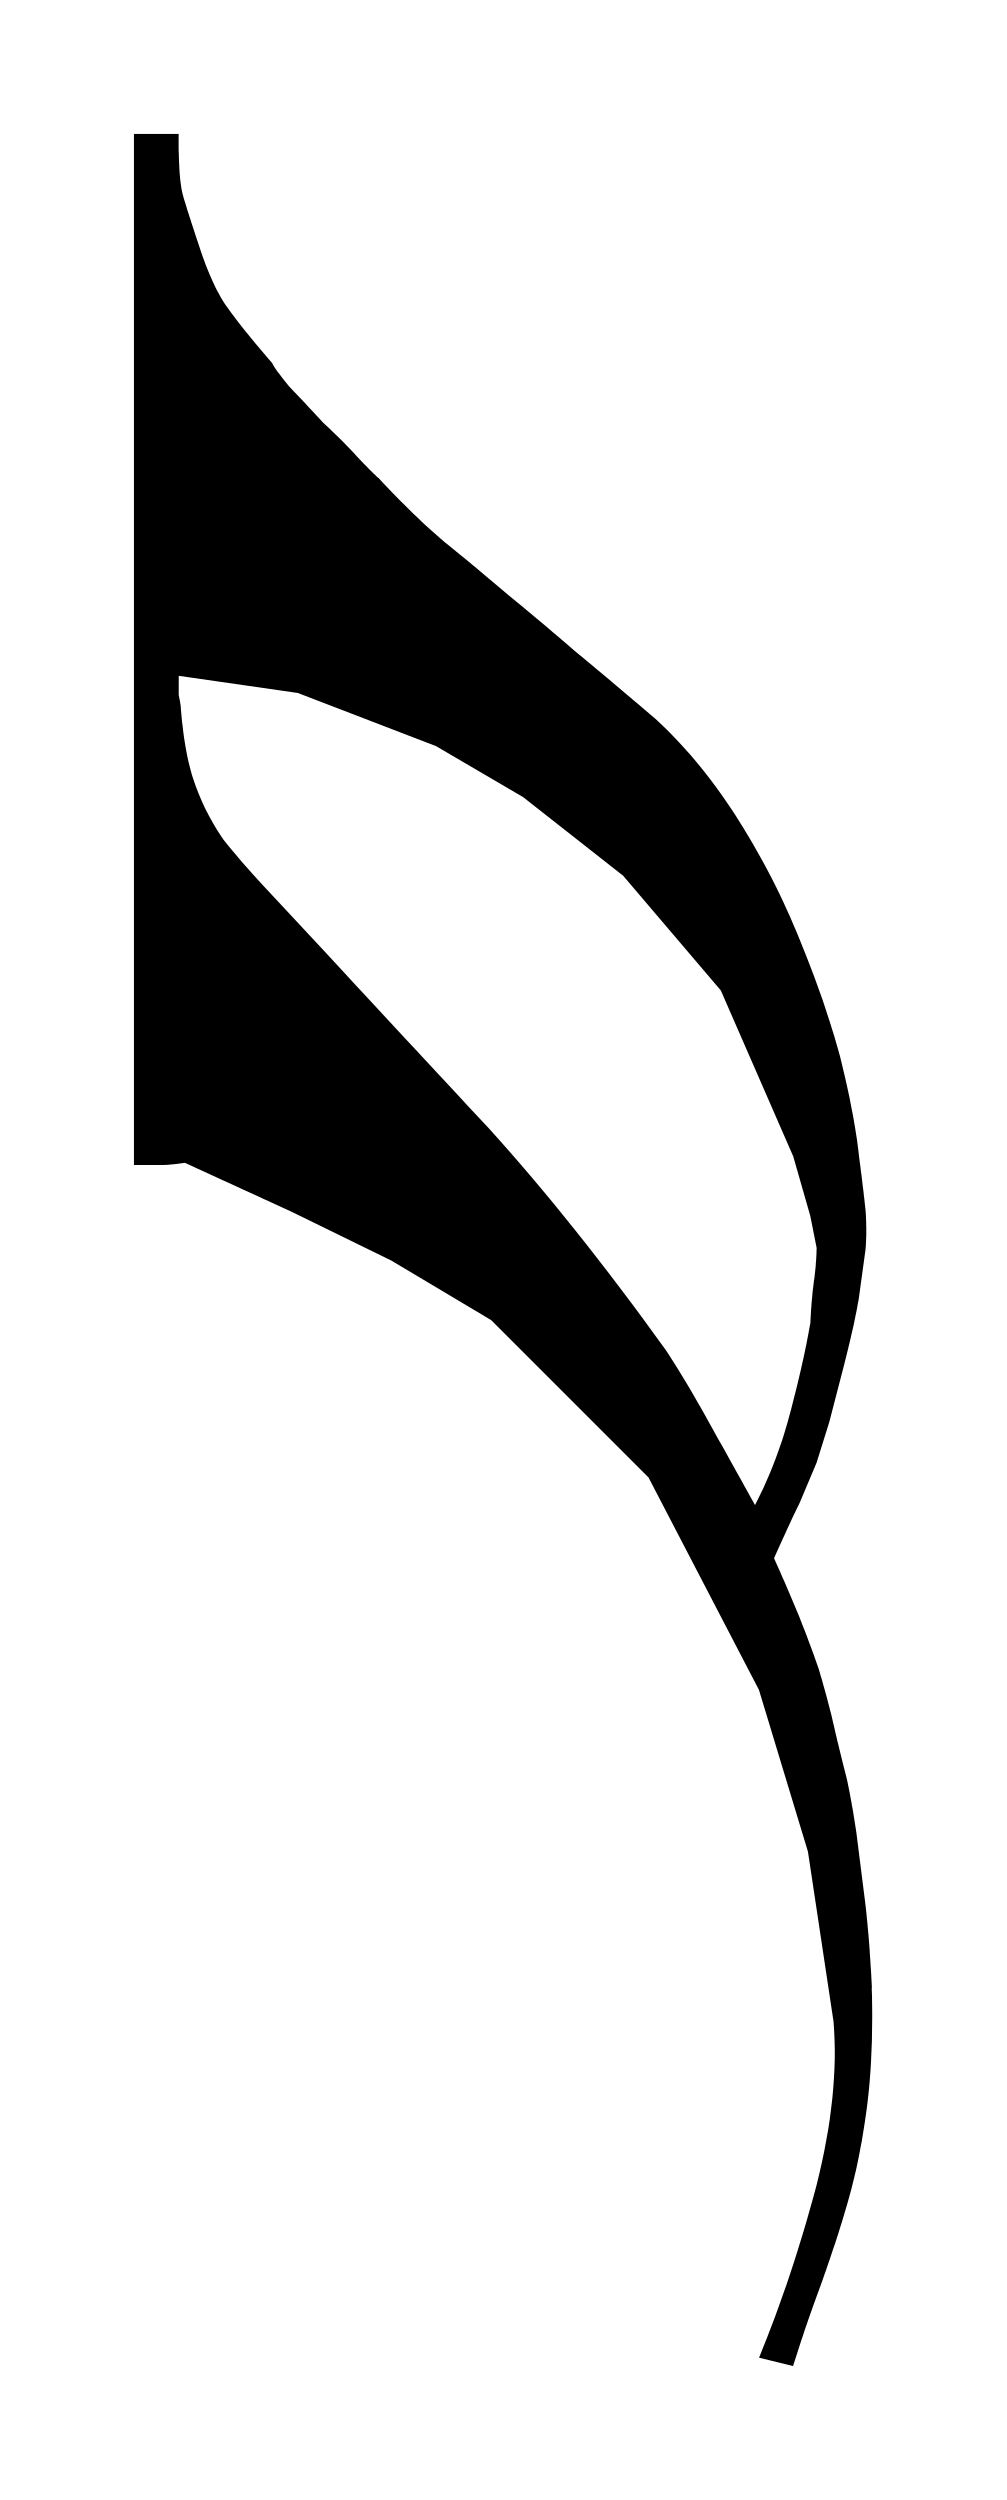
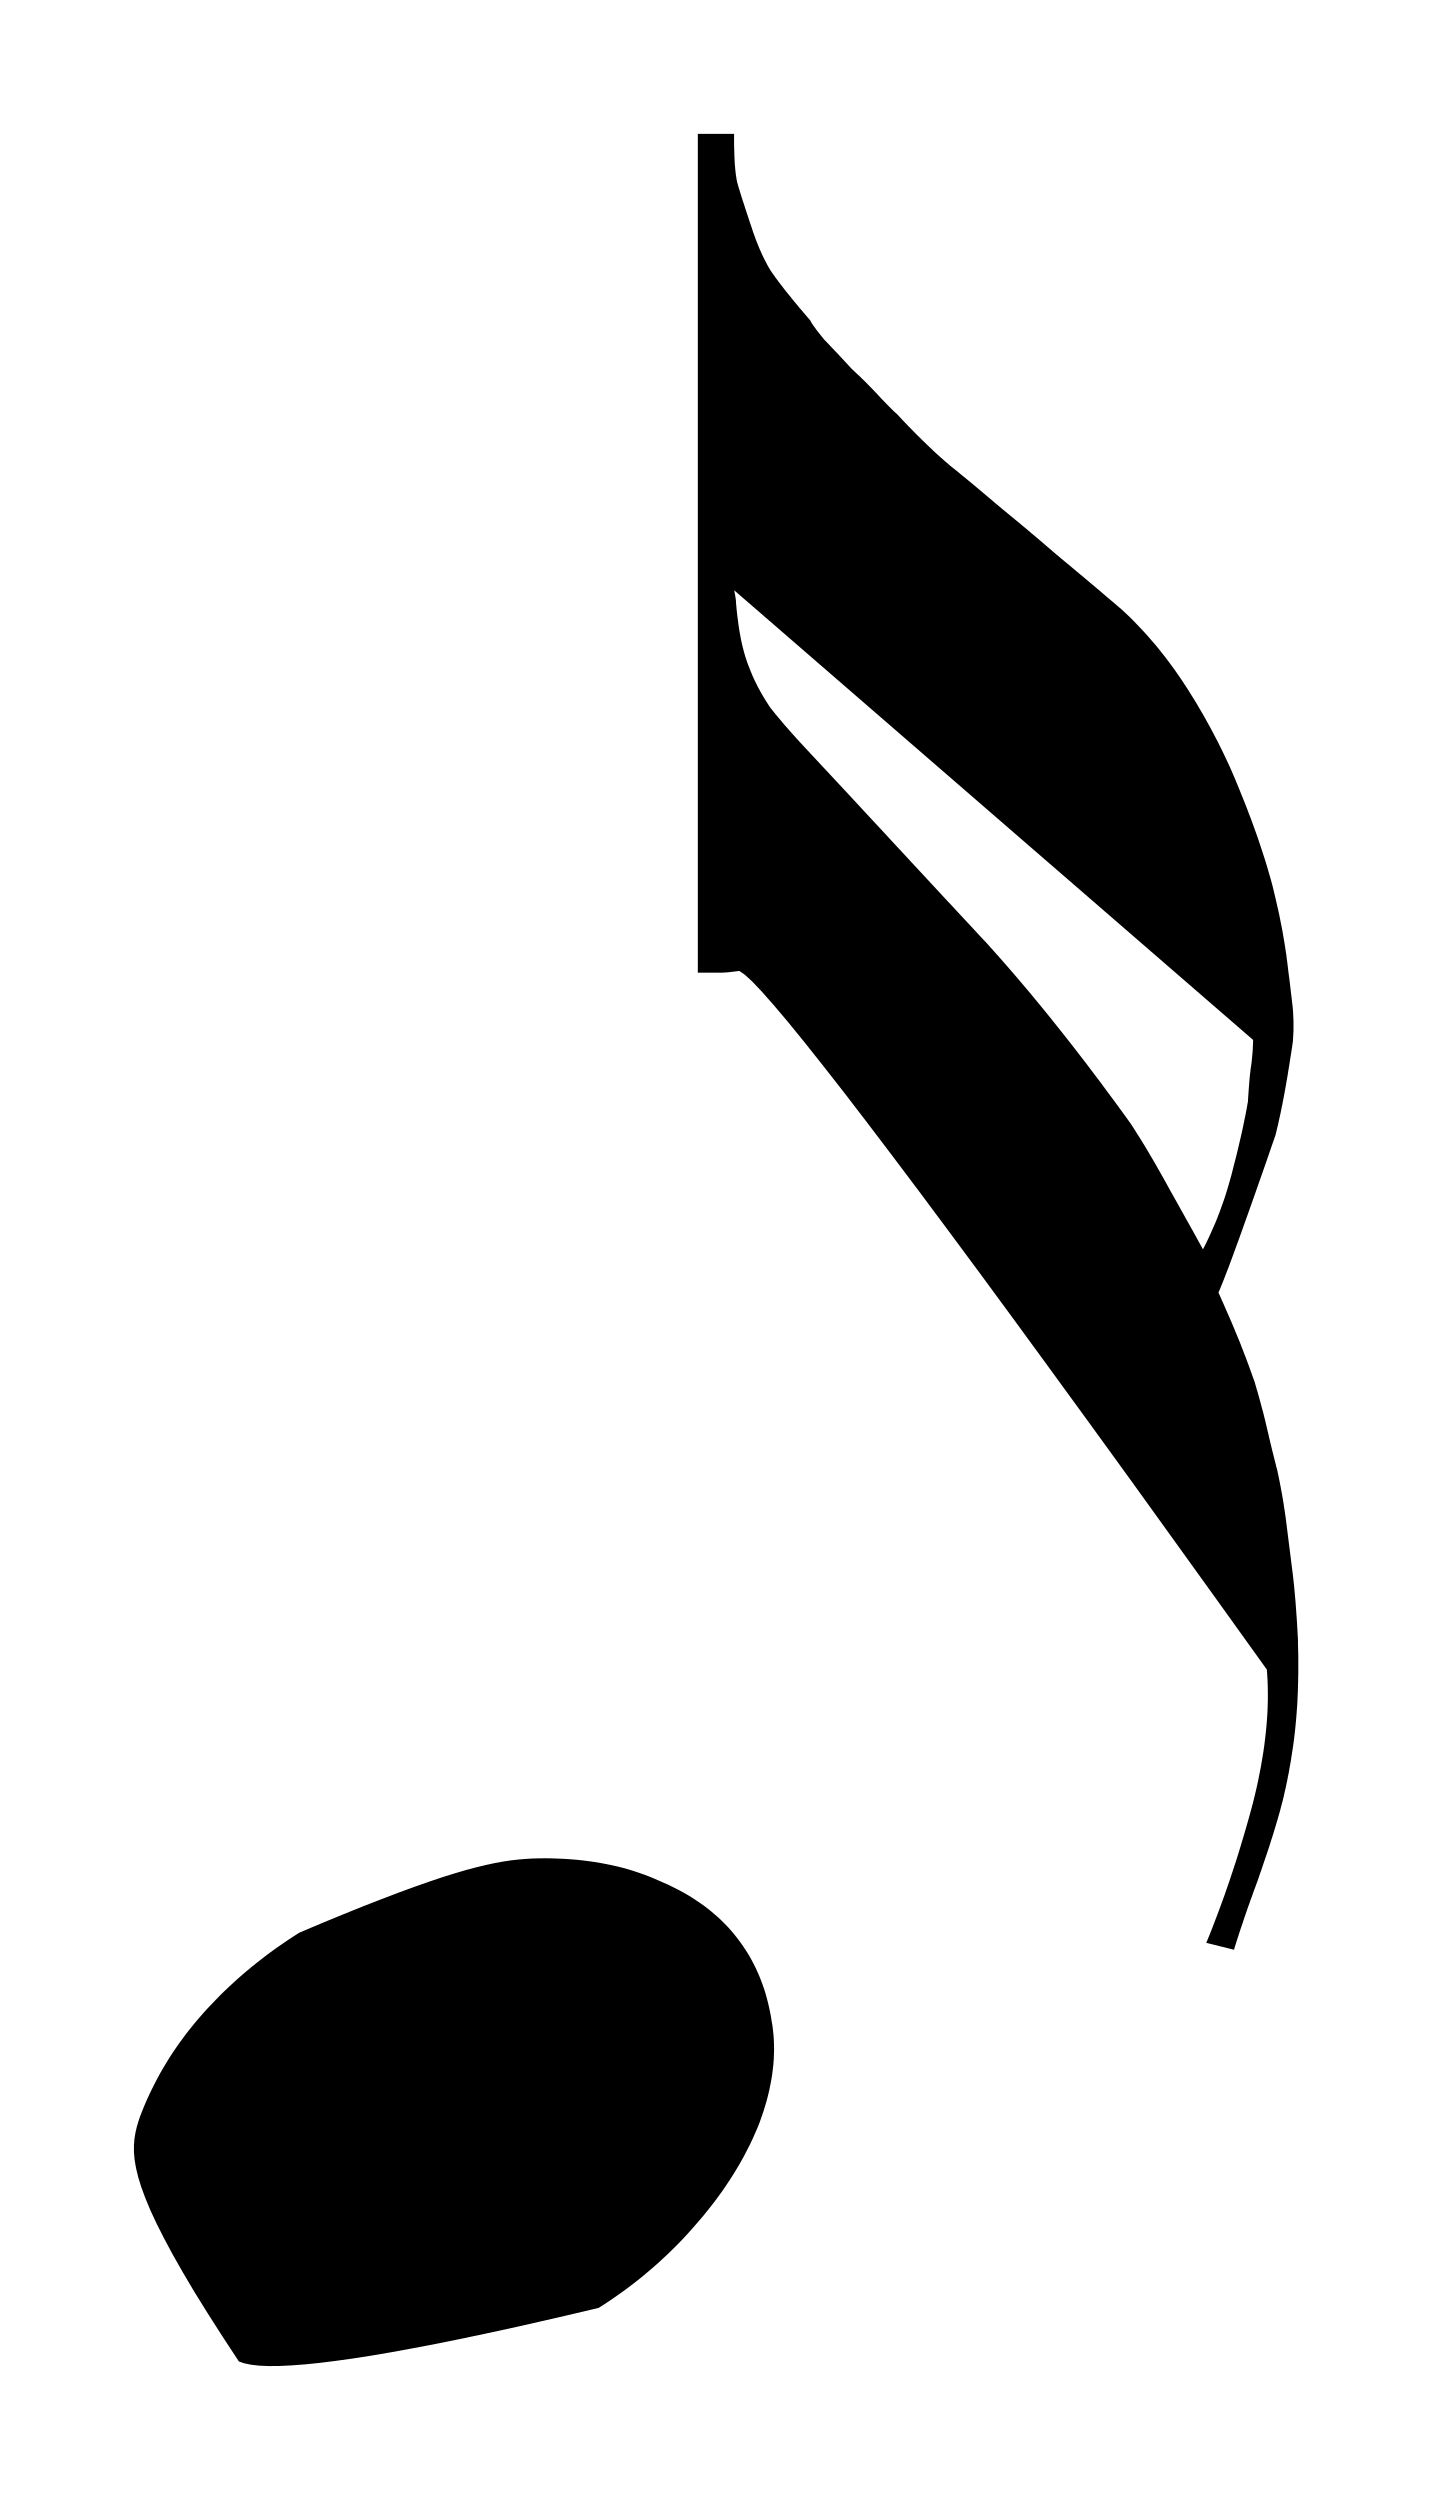
- <svg xmlns="http://www.w3.org/2000/svg" viewBox="323.901 917.219 9.862 24.507">
-   <path fill="black" fill-rule="evenodd" d="M 332.446 936.704 L 332.449 936.781 L 332.45 936.858 L 332.451 936.934 L 332.451 937.008 L 332.45 937.082 L 332.449 937.155 L 332.448 937.227 L 332.445 937.297 L 332.442 937.367 L 332.439 937.436 L 332.435 937.504 L 332.43 937.571 L 332.425 937.637 L 332.419 937.702 L 332.412 937.766 L 332.405 937.83 L 332.397 937.894 L 332.388 937.957 L 332.379 938.02 L 332.369 938.083 L 332.359 938.145 L 332.349 938.207 L 332.337 938.268 L 332.326 938.328 L 332.314 938.388 L 332.302 938.447 L 332.289 938.505 L 332.275 938.563 L 332.261 938.62 L 332.247 938.677 L 332.232 938.732 L 332.217 938.787 L 332.201 938.842 L 332.185 938.896 L 332.169 938.95 L 332.153 939.004 L 332.136 939.057 L 332.12 939.11 L 332.103 939.162 L 332.086 939.215 L 332.068 939.266 L 332.051 939.318 L 332.034 939.369 L 332.016 939.42 L 331.999 939.471 L 331.981 939.521 L 331.964 939.571 L 331.946 939.621 L 331.928 939.67 L 331.91 939.719 L 331.892 939.769 L 331.874 939.818 L 331.857 939.867 L 331.839 939.917 L 331.822 939.966 L 331.805 940.016 L 331.788 940.065 L 331.772 940.115 L 331.755 940.164 L 331.739 940.214 L 331.723 940.264 L 331.707 940.314 L 331.691 940.363 L 331.675 940.413 L 331.342 940.331 L 331.382 940.23 L 331.422 940.13 L 331.461 940.028 L 331.5 939.926 L 331.537 939.823 L 331.574 939.719 L 331.611 939.615 L 331.646 939.51 L 331.681 939.404 L 331.715 939.297 L 331.748 939.19 L 331.781 939.082 L 331.813 938.973 L 331.844 938.863 L 331.875 938.753 L 331.905 938.642 L 331.932 938.53 L 331.957 938.42 L 331.98 938.311 L 332 938.203 L 332.019 938.098 L 332.035 937.994 L 332.048 937.891 L 332.06 937.79 L 332.069 937.69 L 332.076 937.592 L 332.081 937.496 L 332.084 937.401 L 332.084 937.308 L 332.082 937.216 L 332.078 937.126 L 332.072 937.037 L 331.821 935.37 L 331.341 933.785 L 330.258 931.702 L 328.716 930.16 L 327.737 929.576 L 326.756 929.096 L 326.688 929.065 L 326.621 929.034 L 326.554 929.003 L 326.487 928.973 L 326.421 928.942 L 326.355 928.912 L 326.289 928.882 L 326.224 928.852 L 326.159 928.822 L 326.094 928.793 L 326.03 928.763 L 325.966 928.734 L 325.903 928.705 L 325.84 928.676 L 325.777 928.647 L 325.714 928.618 L 325.699 928.62 L 325.684 928.622 L 325.668 928.624 L 325.653 928.626 L 325.638 928.628 L 325.623 928.63 L 325.609 928.631 L 325.594 928.633 L 325.58 928.634 L 325.566 928.635 L 325.552 928.637 L 325.538 928.638 L 325.524 928.638 L 325.511 928.639 L 325.498 928.639 L 325.485 928.639 L 325.214 928.639 L 325.214 918.532 L 325.652 918.532 L 325.652 918.585 L 325.652 918.637 L 325.652 918.687 L 325.654 918.734 L 325.655 918.779 L 325.657 918.822 L 325.659 918.863 L 325.661 918.902 L 325.664 918.938 L 325.667 918.973 L 325.671 919.005 L 325.675 919.035 L 325.679 919.063 L 325.684 919.089 L 325.689 919.113 L 325.695 919.135 L 325.7 919.154 L 325.706 919.175 L 325.713 919.197 L 325.721 919.222 L 325.729 919.248 L 325.737 919.277 L 325.747 919.306 L 325.757 919.338 L 325.768 919.371 L 325.779 919.407 L 325.791 919.443 L 325.804 919.482 L 325.817 919.523 L 325.831 919.565 L 325.846 919.609 L 325.861 919.655 L 325.874 919.694 L 325.887 919.732 L 325.901 919.769 L 325.914 919.806 L 325.928 919.841 L 325.942 919.876 L 325.956 919.91 L 325.971 919.943 L 325.985 919.976 L 326 920.007 L 326.014 920.038 L 326.029 920.067 L 326.045 920.096 L 326.06 920.124 L 326.075 920.15 L 326.091 920.176 L 326.107 920.201 L 326.126 920.227 L 326.146 920.255 L 326.167 920.285 L 326.191 920.316 L 326.216 920.35 L 326.243 920.385 L 326.272 920.422 L 326.303 920.461 L 326.336 920.501 L 326.37 920.543 L 326.406 920.587 L 326.445 920.633 L 326.485 920.68 L 326.527 920.73 L 326.571 920.78 L 326.573 920.787 L 326.577 920.794 L 326.582 920.802 L 326.587 920.812 L 326.594 920.822 L 326.602 920.834 L 326.611 920.847 L 326.62 920.861 L 326.632 920.875 L 326.644 920.891 L 326.657 920.908 L 326.671 920.927 L 326.686 920.946 L 326.702 920.966 L 326.719 920.987 L 326.738 921.01 L 326.758 921.031 L 326.778 921.053 L 326.799 921.074 L 326.82 921.096 L 326.84 921.117 L 326.861 921.139 L 326.882 921.161 L 326.902 921.183 L 326.923 921.206 L 326.944 921.228 L 326.965 921.25 L 326.986 921.273 L 327.007 921.296 L 327.029 921.319 L 327.05 921.342 L 327.071 921.365 L 327.094 921.386 L 327.117 921.407 L 327.139 921.428 L 327.161 921.45 L 327.183 921.471 L 327.205 921.492 L 327.226 921.513 L 327.247 921.533 L 327.268 921.554 L 327.288 921.575 L 327.308 921.596 L 327.328 921.616 L 327.348 921.637 L 327.367 921.657 L 327.386 921.678 L 327.404 921.698 L 327.424 921.719 L 327.443 921.739 L 327.461 921.758 L 327.478 921.775 L 327.495 921.792 L 327.51 921.808 L 327.524 921.822 L 327.538 921.836 L 327.55 921.848 L 327.562 921.86 L 327.573 921.87 L 327.583 921.879 L 327.591 921.888 L 327.599 921.895 L 327.606 921.901 L 327.613 921.906 L 327.656 921.953 L 327.699 921.998 L 327.742 922.043 L 327.784 922.086 L 327.826 922.129 L 327.868 922.17 L 327.909 922.211 L 327.949 922.251 L 327.99 922.289 L 328.029 922.327 L 328.068 922.364 L 328.107 922.399 L 328.146 922.434 L 328.184 922.467 L 328.221 922.5 L 328.258 922.532 L 328.297 922.563 L 328.336 922.595 L 328.375 922.627 L 328.414 922.659 L 328.454 922.691 L 328.493 922.723 L 328.532 922.756 L 328.571 922.788 L 328.61 922.821 L 328.649 922.854 L 328.688 922.887 L 328.728 922.92 L 328.767 922.953 L 328.806 922.986 L 328.845 923.019 L 328.884 923.052 L 328.923 923.084 L 328.962 923.116 L 329.001 923.148 L 329.041 923.181 L 329.08 923.214 L 329.12 923.247 L 329.16 923.281 L 329.2 923.314 L 329.241 923.348 L 329.282 923.383 L 329.322 923.418 L 329.363 923.452 L 329.405 923.488 L 329.446 923.523 L 329.488 923.559 L 329.529 923.595 L 329.571 923.63 L 329.614 923.665 L 329.658 923.702 L 329.703 923.739 L 329.749 923.778 L 329.796 923.817 L 329.844 923.857 L 329.893 923.898 L 329.943 923.941 L 329.994 923.984 L 330.046 924.028 L 330.099 924.073 L 330.153 924.118 L 330.208 924.165 L 330.264 924.213 L 330.322 924.262 L 330.381 924.317 L 330.439 924.373 L 330.496 924.431 L 330.552 924.49 L 330.607 924.55 L 330.662 924.611 L 330.715 924.673 L 330.767 924.736 L 330.819 924.801 L 330.87 924.867 L 330.919 924.933 L 330.968 925.001 L 331.016 925.07 L 331.063 925.139 L 331.11 925.21 L 331.155 925.282 L 331.199 925.353 L 331.241 925.423 L 331.283 925.494 L 331.323 925.565 L 331.363 925.636 L 331.402 925.707 L 331.44 925.779 L 331.477 925.85 L 331.513 925.922 L 331.548 925.994 L 331.582 926.066 L 331.615 926.139 L 331.648 926.211 L 331.679 926.284 L 331.71 926.356 L 331.74 926.429 L 331.77 926.504 L 331.8 926.579 L 331.829 926.653 L 331.857 926.726 L 331.885 926.799 L 331.911 926.872 L 331.937 926.944 L 331.963 927.016 L 331.987 927.088 L 332.01 927.159 L 332.033 927.229 L 332.055 927.3 L 332.077 927.369 L 332.097 927.439 L 332.117 927.508 L 332.136 927.576 L 332.153 927.646 L 332.169 927.714 L 332.185 927.781 L 332.2 927.847 L 332.214 927.912 L 332.228 927.976 L 332.24 928.039 L 332.252 928.101 L 332.264 928.161 L 332.274 928.221 L 332.284 928.279 L 332.293 928.337 L 332.302 928.393 L 332.309 928.448 L 332.316 928.502 L 332.322 928.555 L 332.327 928.594 L 332.332 928.631 L 332.337 928.668 L 332.341 928.705 L 332.346 928.74 L 332.35 928.774 L 332.354 928.808 L 332.358 928.841 L 332.362 928.873 L 332.366 928.904 L 332.369 928.935 L 332.373 928.965 L 332.376 928.994 L 332.379 929.022 L 332.382 929.049 L 332.385 929.076 L 332.387 929.101 L 332.389 929.127 L 332.39 929.152 L 332.391 929.177 L 332.392 929.203 L 332.392 929.228 L 332.393 929.253 L 332.393 929.277 L 332.393 929.302 L 332.393 929.327 L 332.392 929.351 L 332.391 929.375 L 332.39 929.4 L 332.389 929.424 L 332.387 929.448 L 332.385 929.472 L 332.322 929.931 L 332.317 929.965 L 332.31 929.999 L 332.304 930.035 L 332.297 930.072 L 332.289 930.11 L 332.281 930.149 L 332.273 930.19 L 332.264 930.231 L 332.254 930.273 L 332.244 930.316 L 332.234 930.361 L 332.223 930.406 L 332.212 930.452 L 332.2 930.5 L 332.188 930.548 L 332.176 930.597 L 332.03 931.16 L 331.906 931.557 L 331.74 931.951 L 331.726 931.98 L 331.711 932.01 L 331.697 932.04 L 331.682 932.071 L 331.667 932.102 L 331.652 932.135 L 331.637 932.168 L 331.621 932.201 L 331.606 932.235 L 331.59 932.27 L 331.573 932.306 L 331.557 932.342 L 331.54 932.379 L 331.523 932.417 L 331.506 932.455 L 331.489 932.494 L 331.506 932.533 L 331.523 932.571 L 331.54 932.609 L 331.557 932.647 L 331.573 932.685 L 331.59 932.722 L 331.606 932.759 L 331.621 932.795 L 331.637 932.832 L 331.652 932.868 L 331.667 932.903 L 331.682 932.939 L 331.697 932.974 L 331.711 933.008 L 331.726 933.043 L 331.74 933.077 L 331.752 933.109 L 331.764 933.14 L 331.776 933.171 L 331.789 933.202 L 331.801 933.234 L 331.813 933.265 L 331.824 933.296 L 331.836 933.328 L 331.848 933.359 L 331.859 933.39 L 331.871 933.421 L 331.882 933.452 L 331.893 933.484 L 331.904 933.515 L 331.915 933.546 L 331.926 933.577 L 331.936 933.611 L 331.945 933.643 L 331.955 933.675 L 331.964 933.707 L 331.972 933.737 L 331.981 933.768 L 331.989 933.797 L 331.997 933.826 L 332.005 933.855 L 332.012 933.882 L 332.019 933.909 L 332.026 933.936 L 332.033 933.962 L 332.039 933.987 L 332.046 934.012 L 332.052 934.036 L 332.062 934.08 L 332.072 934.123 L 332.082 934.165 L 332.091 934.206 L 332.101 934.247 L 332.11 934.287 L 332.12 934.326 L 332.129 934.364 L 332.138 934.401 L 332.147 934.438 L 332.156 934.474 L 332.165 934.509 L 332.173 934.543 L 332.182 934.576 L 332.19 934.609 L 332.198 934.64 L 332.206 934.674 L 332.213 934.708 L 332.22 934.743 L 332.227 934.778 L 332.234 934.813 L 332.24 934.848 L 332.247 934.884 L 332.253 934.92 L 332.26 934.957 L 332.266 934.994 L 332.272 935.032 L 332.278 935.069 L 332.284 935.108 L 332.29 935.146 L 332.296 935.185 L 332.301 935.225 L 332.385 935.891 L 332.39 935.936 L 332.395 935.981 L 332.399 936.027 L 332.404 936.073 L 332.408 936.121 L 332.413 936.17 L 332.417 936.219 L 332.421 936.269 L 332.425 936.321 L 332.428 936.373 L 332.432 936.426 L 332.435 936.48 L 332.439 936.534 L 332.442 936.59 L 332.445 936.646 L 332.448 936.704 Z M 331.844 930.201 L 331.846 930.163 L 331.848 930.126 L 331.85 930.09 L 331.852 930.055 L 331.855 930.021 L 331.857 929.989 L 331.86 929.959 L 331.863 929.929 L 331.865 929.901 L 331.868 929.874 L 331.871 929.848 L 331.874 929.824 L 331.877 929.802 L 331.879 929.78 L 331.882 929.761 L 331.885 929.743 L 331.887 929.724 L 331.889 929.705 L 331.891 929.687 L 331.893 929.668 L 331.895 929.65 L 331.897 929.631 L 331.898 929.613 L 331.899 929.595 L 331.901 929.577 L 331.902 929.558 L 331.903 929.54 L 331.904 929.522 L 331.905 929.504 L 331.905 929.486 L 331.906 929.468 L 331.906 929.45 L 331.844 929.138 L 331.677 928.555 L 330.967 926.928 L 330.01 925.804 L 329.029 925.033 L 328.175 924.533 L 326.82 924.012 L 325.653 923.844 L 325.653 924.031 L 325.655 924.042 L 325.657 924.053 L 325.659 924.063 L 325.661 924.073 L 325.663 924.083 L 325.665 924.092 L 325.666 924.102 L 325.668 924.111 L 325.669 924.12 L 325.671 924.129 L 325.672 924.137 L 325.673 924.146 L 325.673 924.154 L 325.674 924.162 L 325.674 924.17 L 325.675 924.178 L 325.68 924.235 L 325.685 924.29 L 325.692 924.344 L 325.698 924.397 L 325.705 924.449 L 325.713 924.499 L 325.721 924.548 L 325.73 924.596 L 325.739 924.642 L 325.749 924.687 L 325.76 924.731 L 325.771 924.773 L 325.782 924.814 L 325.795 924.854 L 325.808 924.892 L 325.821 924.929 L 325.834 924.962 L 325.847 924.996 L 325.861 925.029 L 325.875 925.063 L 325.89 925.096 L 325.905 925.129 L 325.921 925.162 L 325.938 925.194 L 325.955 925.227 L 325.973 925.259 L 325.991 925.291 L 326.01 925.323 L 326.029 925.355 L 326.049 925.386 L 326.07 925.418 L 326.091 925.449 L 326.114 925.478 L 326.138 925.508 L 326.162 925.537 L 326.187 925.567 L 326.212 925.596 L 326.237 925.626 L 326.262 925.656 L 326.288 925.686 L 326.314 925.715 L 326.341 925.745 L 326.367 925.775 L 326.395 925.806 L 326.422 925.836 L 326.451 925.867 L 326.479 925.898 L 326.508 925.929 L 327.071 926.533 L 327.17 926.64 L 327.269 926.747 L 327.368 926.855 L 327.468 926.962 L 327.568 927.07 L 327.669 927.179 L 327.77 927.288 L 327.871 927.397 L 327.973 927.506 L 328.075 927.616 L 328.178 927.727 L 328.281 927.837 L 328.384 927.948 L 328.487 928.06 L 328.591 928.171 L 328.696 928.283 L 328.8 928.399 L 328.904 928.517 L 329.009 928.638 L 329.115 928.762 L 329.221 928.888 L 329.328 929.017 L 329.435 929.149 L 329.543 929.283 L 329.651 929.419 L 329.76 929.559 L 329.87 929.701 L 329.98 929.846 L 330.091 929.993 L 330.202 930.143 L 330.313 930.296 L 330.426 930.451 L 330.452 930.49 L 330.478 930.531 L 330.505 930.573 L 330.532 930.616 L 330.559 930.66 L 330.587 930.706 L 330.615 930.752 L 330.644 930.8 L 330.673 930.849 L 330.702 930.899 L 330.731 930.95 L 330.761 931.002 L 330.792 931.056 L 330.822 931.11 L 330.853 931.166 L 330.885 931.223 L 330.917 931.282 L 330.949 931.339 L 330.981 931.394 L 331.011 931.448 L 331.04 931.501 L 331.068 931.552 L 331.096 931.601 L 331.122 931.649 L 331.148 931.695 L 331.173 931.739 L 331.196 931.782 L 331.219 931.823 L 331.241 931.863 L 331.262 931.901 L 331.283 931.938 L 331.302 931.973 L 331.33 931.918 L 331.357 931.862 L 331.384 931.807 L 331.409 931.75 L 331.434 931.693 L 331.458 931.636 L 331.481 931.578 L 331.504 931.519 L 331.525 931.461 L 331.546 931.401 L 331.567 931.342 L 331.586 931.281 L 331.604 931.221 L 331.622 931.159 L 331.639 931.097 L 331.656 931.035 L 331.671 930.975 L 331.686 930.916 L 331.701 930.858 L 331.715 930.801 L 331.728 930.746 L 331.741 930.691 L 331.754 930.637 L 331.765 930.585 L 331.777 930.533 L 331.788 930.482 L 331.798 930.433 L 331.808 930.385 L 331.817 930.337 L 331.826 930.291 L 331.834 930.246 L 331.842 930.201 Z " />
+ <svg xmlns="http://www.w3.org/2000/svg" viewBox="156.236 916.926 17.259 30.126">
+   <path fill="black" fill-rule="evenodd" d="M 171.877 936.712 L 171.878 936.774 L 171.88 936.835 L 171.881 936.896 L 171.881 936.957 L 171.881 937.016 L 171.881 937.075 L 171.88 937.134 L 171.879 937.192 L 171.877 937.249 L 171.876 937.305 L 171.873 937.361 L 171.871 937.417 L 171.868 937.471 L 171.864 937.525 L 171.86 937.579 L 171.856 937.632 L 171.851 937.684 L 171.846 937.736 L 171.841 937.787 L 171.835 937.837 L 171.829 937.889 L 171.822 937.94 L 171.815 937.99 L 171.807 938.041 L 171.799 938.091 L 171.792 938.14 L 171.783 938.19 L 171.774 938.239 L 171.766 938.288 L 171.756 938.336 L 171.747 938.384 L 171.737 938.431 L 171.727 938.478 L 171.716 938.525 L 171.706 938.571 L 171.695 938.617 L 171.683 938.662 L 171.671 938.707 L 171.66 938.751 L 171.647 938.795 L 171.635 938.839 L 171.622 938.882 L 171.609 938.926 L 171.596 938.969 L 171.583 939.012 L 171.57 939.054 L 171.556 939.097 L 171.543 939.139 L 171.53 939.181 L 171.516 939.222 L 171.502 939.264 L 171.488 939.305 L 171.474 939.346 L 171.46 939.387 L 171.446 939.428 L 171.433 939.468 L 171.418 939.509 L 171.405 939.549 L 171.391 939.589 L 171.376 939.629 L 171.362 939.668 L 171.347 939.707 L 171.333 939.747 L 171.319 939.787 L 171.304 939.826 L 171.291 939.865 L 171.276 939.905 L 171.263 939.944 L 171.249 939.984 L 171.235 940.024 L 171.222 940.063 L 171.209 940.103 L 171.195 940.143 L 171.182 940.182 L 171.169 940.222 L 171.156 940.262 L 171.143 940.302 L 171.131 940.341 L 171.118 940.381 L 171.106 940.421 L 170.772 940.338 L 170.805 940.258 L 170.837 940.178 L 170.868 940.097 L 170.899 940.016 L 170.93 939.934 L 170.96 939.851 L 170.99 939.769 L 171.019 939.685 L 171.048 939.602 L 171.076 939.517 L 171.104 939.433 L 171.132 939.347 L 171.159 939.262 L 171.185 939.176 L 171.211 939.089 L 171.237 939.002 L 171.262 938.915 L 171.287 938.827 L 171.311 938.739 L 171.335 938.65 L 171.357 938.56 L 171.378 938.471 L 171.397 938.384 L 171.414 938.297 L 171.431 938.211 L 171.445 938.127 L 171.459 938.043 L 171.471 937.96 L 171.481 937.879 L 171.49 937.798 L 171.498 937.718 L 171.504 937.639 L 171.509 937.562 L 171.512 937.485 L 171.514 937.409 L 171.514 937.334 L 171.513 937.26 L 171.511 937.188 L 171.507 937.116 L 171.502 937.045 L 170.929 936.246 L 170.383 935.487 L 169.865 934.767 L 169.373 934.088 L 168.907 933.448 L 168.469 932.848 L 168.057 932.287 L 167.672 931.767 L 167.314 931.286 L 166.983 930.846 L 166.678 930.444 L 166.401 930.083 L 166.15 929.762 L 165.926 929.48 L 165.729 929.238 L 165.558 929.036 L 165.415 928.874 L 165.298 928.751 L 165.208 928.669 L 165.145 928.626 L 165.132 928.628 L 165.12 928.629 L 165.108 928.631 L 165.096 928.632 L 165.084 928.634 L 165.072 928.635 L 165.06 928.637 L 165.048 928.638 L 165.036 928.639 L 165.025 928.641 L 165.013 928.642 L 165.002 928.643 L 164.99 928.644 L 164.979 928.645 L 164.968 928.645 L 164.957 928.646 L 164.947 928.647 L 164.936 928.647 L 164.926 928.647 L 164.915 928.647 L 164.645 928.647 L 164.645 918.539 L 165.082 918.539 L 165.082 918.583 L 165.082 918.624 L 165.082 918.665 L 165.083 918.704 L 165.084 918.742 L 165.085 918.778 L 165.086 918.813 L 165.088 918.847 L 165.089 918.879 L 165.091 918.91 L 165.094 918.939 L 165.096 918.967 L 165.099 918.994 L 165.102 919.019 L 165.105 919.043 L 165.109 919.066 L 165.112 919.087 L 165.116 919.107 L 165.12 919.125 L 165.125 919.142 L 165.129 919.158 L 165.134 919.174 L 165.139 919.192 L 165.145 919.21 L 165.151 919.23 L 165.157 919.251 L 165.164 919.273 L 165.171 919.296 L 165.179 919.32 L 165.187 919.346 L 165.196 919.372 L 165.205 919.4 L 165.214 919.429 L 165.224 919.459 L 165.234 919.49 L 165.245 919.522 L 165.256 919.556 L 165.267 919.59 L 165.279 919.626 L 165.292 919.663 L 165.302 919.694 L 165.312 919.724 L 165.323 919.755 L 165.334 919.784 L 165.344 919.813 L 165.355 919.842 L 165.367 919.87 L 165.378 919.898 L 165.389 919.925 L 165.401 919.951 L 165.412 919.977 L 165.424 920.003 L 165.436 920.028 L 165.448 920.052 L 165.46 920.075 L 165.472 920.098 L 165.484 920.121 L 165.496 920.143 L 165.509 920.164 L 165.521 920.184 L 165.534 920.204 L 165.548 920.224 L 165.564 920.246 L 165.58 920.269 L 165.598 920.293 L 165.616 920.318 L 165.636 920.344 L 165.657 920.371 L 165.679 920.4 L 165.702 920.43 L 165.727 920.461 L 165.753 920.492 L 165.779 920.525 L 165.807 920.56 L 165.837 920.595 L 165.867 920.632 L 165.899 920.669 L 165.932 920.708 L 165.966 920.748 L 166.001 920.788 L 166.003 920.793 L 166.006 920.799 L 166.009 920.805 L 166.013 920.812 L 166.018 920.82 L 166.023 920.828 L 166.029 920.837 L 166.036 920.847 L 166.043 920.857 L 166.051 920.868 L 166.06 920.88 L 166.069 920.893 L 166.079 920.906 L 166.089 920.92 L 166.101 920.934 L 166.113 920.95 L 166.126 920.966 L 166.139 920.982 L 166.153 921 L 166.168 921.018 L 166.184 921.035 L 166.201 921.052 L 166.217 921.069 L 166.233 921.086 L 166.25 921.104 L 166.266 921.121 L 166.283 921.138 L 166.299 921.156 L 166.316 921.173 L 166.333 921.191 L 166.349 921.209 L 166.366 921.227 L 166.383 921.245 L 166.4 921.263 L 166.416 921.281 L 166.433 921.299 L 166.45 921.317 L 166.467 921.336 L 166.484 921.354 L 166.501 921.373 L 166.52 921.39 L 166.538 921.407 L 166.556 921.424 L 166.574 921.441 L 166.592 921.457 L 166.609 921.474 L 166.626 921.491 L 166.644 921.508 L 166.661 921.525 L 166.677 921.541 L 166.694 921.558 L 166.71 921.575 L 166.726 921.591 L 166.743 921.608 L 166.758 921.624 L 166.774 921.641 L 166.79 921.657 L 166.805 921.673 L 166.82 921.69 L 166.835 921.706 L 166.851 921.723 L 166.866 921.739 L 166.881 921.754 L 166.895 921.769 L 166.909 921.783 L 166.922 921.797 L 166.934 921.809 L 166.946 921.821 L 166.958 921.833 L 166.968 921.843 L 166.978 921.854 L 166.988 921.863 L 166.997 921.872 L 167.005 921.88 L 167.013 921.887 L 167.02 921.894 L 167.027 921.9 L 167.033 921.905 L 167.038 921.91 L 167.043 921.914 L 167.078 921.951 L 167.112 921.988 L 167.147 922.024 L 167.181 922.06 L 167.215 922.094 L 167.248 922.128 L 167.281 922.162 L 167.315 922.195 L 167.347 922.227 L 167.38 922.259 L 167.412 922.29 L 167.444 922.32 L 167.475 922.35 L 167.506 922.379 L 167.537 922.407 L 167.568 922.435 L 167.599 922.462 L 167.629 922.489 L 167.659 922.514 L 167.688 922.54 L 167.72 922.565 L 167.751 922.59 L 167.782 922.615 L 167.813 922.641 L 167.845 922.667 L 167.876 922.692 L 167.907 922.718 L 167.939 922.744 L 167.97 922.77 L 168.001 922.796 L 168.032 922.822 L 168.064 922.849 L 168.095 922.875 L 168.126 922.901 L 168.158 922.928 L 168.189 922.954 L 168.22 922.981 L 168.251 923.007 L 168.283 923.033 L 168.314 923.06 L 168.345 923.085 L 168.376 923.111 L 168.408 923.137 L 168.439 923.163 L 168.471 923.189 L 168.503 923.215 L 168.535 923.242 L 168.566 923.268 L 168.599 923.295 L 168.631 923.322 L 168.663 923.35 L 168.696 923.377 L 168.728 923.404 L 168.761 923.432 L 168.794 923.46 L 168.827 923.489 L 168.86 923.517 L 168.893 923.545 L 168.926 923.574 L 168.96 923.603 L 168.993 923.63 L 169.027 923.659 L 169.062 923.688 L 169.097 923.717 L 169.133 923.747 L 169.17 923.778 L 169.207 923.809 L 169.245 923.841 L 169.284 923.873 L 169.323 923.906 L 169.363 923.94 L 169.404 923.974 L 169.445 924.009 L 169.487 924.044 L 169.529 924.08 L 169.572 924.117 L 169.616 924.154 L 169.661 924.192 L 169.706 924.231 L 169.752 924.27 L 169.799 924.314 L 169.846 924.358 L 169.892 924.404 L 169.937 924.451 L 169.982 924.498 L 170.026 924.545 L 170.07 924.594 L 170.113 924.644 L 170.156 924.693 L 170.198 924.744 L 170.239 924.796 L 170.28 924.848 L 170.32 924.901 L 170.36 924.955 L 170.399 925.009 L 170.437 925.064 L 170.475 925.119 L 170.512 925.176 L 170.549 925.232 L 170.585 925.29 L 170.62 925.346 L 170.655 925.403 L 170.688 925.46 L 170.721 925.516 L 170.754 925.573 L 170.785 925.63 L 170.817 925.687 L 170.847 925.744 L 170.877 925.801 L 170.907 925.858 L 170.936 925.916 L 170.964 925.973 L 170.992 926.031 L 171.019 926.088 L 171.046 926.146 L 171.072 926.204 L 171.097 926.262 L 171.122 926.32 L 171.146 926.379 L 171.17 926.437 L 171.194 926.497 L 171.218 926.557 L 171.242 926.616 L 171.265 926.675 L 171.287 926.734 L 171.31 926.793 L 171.331 926.851 L 171.352 926.909 L 171.373 926.967 L 171.393 927.024 L 171.412 927.081 L 171.431 927.138 L 171.45 927.195 L 171.468 927.251 L 171.486 927.307 L 171.503 927.363 L 171.519 927.419 L 171.535 927.474 L 171.551 927.529 L 171.566 927.584 L 171.58 927.64 L 171.593 927.695 L 171.606 927.749 L 171.618 927.802 L 171.63 927.855 L 171.642 927.907 L 171.653 927.958 L 171.663 928.009 L 171.673 928.059 L 171.683 928.109 L 171.692 928.157 L 171.7 928.205 L 171.708 928.252 L 171.716 928.299 L 171.723 928.345 L 171.73 928.39 L 171.737 928.434 L 171.742 928.478 L 171.748 928.521 L 171.753 928.563 L 171.757 928.594 L 171.76 928.624 L 171.764 928.654 L 171.768 928.684 L 171.772 928.712 L 171.775 928.741 L 171.779 928.768 L 171.782 928.796 L 171.785 928.822 L 171.788 928.849 L 171.791 928.875 L 171.794 928.9 L 171.797 928.924 L 171.8 928.949 L 171.803 928.972 L 171.805 928.996 L 171.808 929.018 L 171.811 929.04 L 171.813 929.062 L 171.815 929.083 L 171.817 929.104 L 171.818 929.124 L 171.819 929.145 L 171.82 929.165 L 171.821 929.185 L 171.822 929.205 L 171.823 929.225 L 171.823 929.245 L 171.823 929.265 L 171.823 929.285 L 171.823 929.305 L 171.823 929.325 L 171.823 929.344 L 171.822 929.364 L 171.821 929.383 L 171.82 929.403 L 171.819 929.422 L 171.818 929.441 L 171.817 929.461 L 171.815 929.48 L 171.805 929.551 L 171.794 929.621 L 171.783 929.69 L 171.773 929.757 L 171.762 929.822 L 171.752 929.886 L 171.741 929.948 L 171.731 930.008 L 171.72 930.067 L 171.71 930.124 L 171.699 930.179 L 171.689 930.233 L 171.678 930.285 L 171.668 930.336 L 171.657 930.385 L 171.647 930.432 L 171.637 930.478 L 171.626 930.522 L 171.616 930.565 L 171.606 930.605 L 171.552 930.76 L 171.501 930.909 L 171.451 931.052 L 171.403 931.188 L 171.358 931.317 L 171.314 931.441 L 171.273 931.557 L 171.233 931.668 L 171.196 931.773 L 171.161 931.87 L 171.127 931.962 L 171.096 932.048 L 171.067 932.126 L 171.04 932.199 L 171.014 932.265 L 170.991 932.326 L 170.97 932.379 L 170.951 932.426 L 170.934 932.467 L 170.919 932.502 L 170.933 932.533 L 170.947 932.564 L 170.96 932.595 L 170.974 932.625 L 170.987 932.655 L 171 932.685 L 171.013 932.715 L 171.026 932.745 L 171.039 932.774 L 171.052 932.803 L 171.064 932.832 L 171.077 932.861 L 171.089 932.89 L 171.101 932.918 L 171.113 932.947 L 171.124 932.975 L 171.136 933.002 L 171.147 933.03 L 171.159 933.058 L 171.17 933.085 L 171.18 933.11 L 171.19 933.135 L 171.199 933.16 L 171.209 933.185 L 171.219 933.21 L 171.228 933.235 L 171.238 933.26 L 171.248 933.285 L 171.257 933.31 L 171.266 933.335 L 171.276 933.36 L 171.285 933.385 L 171.294 933.41 L 171.303 933.435 L 171.312 933.46 L 171.321 933.485 L 171.33 933.51 L 171.339 933.535 L 171.348 933.56 L 171.357 933.585 L 171.364 933.612 L 171.372 933.638 L 171.379 933.664 L 171.387 933.689 L 171.394 933.714 L 171.401 933.739 L 171.408 933.763 L 171.414 933.787 L 171.421 933.811 L 171.427 933.834 L 171.433 933.857 L 171.439 933.879 L 171.445 933.901 L 171.451 933.923 L 171.457 933.944 L 171.462 933.965 L 171.467 933.985 L 171.472 934.005 L 171.477 934.025 L 171.482 934.044 L 171.49 934.079 L 171.498 934.114 L 171.506 934.148 L 171.514 934.181 L 171.522 934.214 L 171.529 934.247 L 171.537 934.279 L 171.544 934.31 L 171.552 934.341 L 171.559 934.372 L 171.566 934.402 L 171.574 934.431 L 171.581 934.46 L 171.588 934.489 L 171.595 934.516 L 171.602 934.544 L 171.609 934.571 L 171.615 934.597 L 171.622 934.623 L 171.629 934.648 L 171.634 934.675 L 171.64 934.702 L 171.646 934.73 L 171.651 934.757 L 171.657 934.785 L 171.662 934.813 L 171.668 934.842 L 171.673 934.87 L 171.678 934.899 L 171.684 934.928 L 171.689 934.958 L 171.694 934.987 L 171.699 935.017 L 171.704 935.047 L 171.708 935.077 L 171.713 935.108 L 171.718 935.139 L 171.722 935.17 L 171.727 935.201 L 171.731 935.232 L 171.815 935.899 L 171.819 935.935 L 171.823 935.97 L 171.827 936.007 L 171.831 936.044 L 171.834 936.081 L 171.838 936.119 L 171.841 936.158 L 171.845 936.197 L 171.848 936.237 L 171.851 936.277 L 171.854 936.318 L 171.857 936.36 L 171.86 936.402 L 171.863 936.444 L 171.866 936.487 L 171.868 936.531 L 171.871 936.575 L 171.873 936.62 L 171.876 936.666 L 171.878 936.712 Z M 171.274 930.209 L 171.275 930.178 L 171.277 930.148 L 171.279 930.119 L 171.281 930.091 L 171.283 930.063 L 171.285 930.036 L 171.287 930.01 L 171.289 929.985 L 171.291 929.96 L 171.293 929.937 L 171.295 929.914 L 171.297 929.892 L 171.299 929.871 L 171.302 929.851 L 171.304 929.832 L 171.306 929.814 L 171.308 929.797 L 171.311 929.78 L 171.313 929.765 L 171.315 929.75 L 171.317 929.736 L 171.319 929.721 L 171.32 929.706 L 171.322 929.691 L 171.323 929.676 L 171.325 929.661 L 171.326 929.647 L 171.327 929.632 L 171.329 929.617 L 171.33 929.603 L 171.331 929.588 L 171.332 929.573 L 171.333 929.559 L 171.333 929.545 L 171.334 929.53 L 171.335 929.516 L 171.335 929.501 L 171.336 929.487 L 171.336 929.473 L 171.337 929.458 L 165.083 924.039 L 165.085 924.048 L 165.087 924.056 L 165.088 924.065 L 165.09 924.073 L 165.091 924.081 L 165.093 924.089 L 165.094 924.096 L 165.096 924.104 L 165.097 924.111 L 165.098 924.119 L 165.099 924.126 L 165.1 924.133 L 165.101 924.14 L 165.102 924.147 L 165.103 924.154 L 165.104 924.16 L 165.104 924.167 L 165.105 924.173 L 165.105 924.179 L 165.105 924.186 L 165.109 924.231 L 165.113 924.276 L 165.118 924.32 L 165.123 924.363 L 165.129 924.405 L 165.134 924.447 L 165.14 924.487 L 165.146 924.527 L 165.153 924.566 L 165.16 924.604 L 165.167 924.641 L 165.175 924.677 L 165.183 924.712 L 165.192 924.747 L 165.201 924.781 L 165.21 924.814 L 165.22 924.846 L 165.23 924.877 L 165.24 924.907 L 165.251 924.937 L 165.262 924.964 L 165.272 924.99 L 165.283 925.017 L 165.294 925.044 L 165.305 925.071 L 165.317 925.097 L 165.329 925.124 L 165.342 925.15 L 165.355 925.176 L 165.368 925.202 L 165.382 925.228 L 165.396 925.254 L 165.41 925.279 L 165.425 925.305 L 165.44 925.331 L 165.456 925.356 L 165.471 925.381 L 165.488 925.407 L 165.504 925.432 L 165.521 925.457 L 165.54 925.48 L 165.559 925.504 L 165.578 925.528 L 165.597 925.551 L 165.617 925.575 L 165.637 925.598 L 165.657 925.622 L 165.677 925.646 L 165.697 925.67 L 165.718 925.693 L 165.739 925.717 L 165.76 925.741 L 165.781 925.765 L 165.803 925.789 L 165.825 925.814 L 165.847 925.838 L 165.869 925.863 L 165.892 925.887 L 165.915 925.912 L 165.938 925.937 L 166.501 926.541 L 166.58 926.626 L 166.659 926.712 L 166.739 926.798 L 166.819 926.884 L 166.899 926.97 L 166.979 927.057 L 167.059 927.143 L 167.14 927.23 L 167.22 927.317 L 167.302 927.405 L 167.383 927.492 L 167.464 927.58 L 167.546 927.668 L 167.628 927.757 L 167.711 927.845 L 167.793 927.934 L 167.876 928.023 L 167.959 928.112 L 168.042 928.202 L 168.126 928.291 L 168.209 928.384 L 168.292 928.477 L 168.376 928.573 L 168.461 928.671 L 168.545 928.77 L 168.63 928.87 L 168.715 928.973 L 168.801 929.077 L 168.887 929.183 L 168.973 929.291 L 169.06 929.4 L 169.147 929.511 L 169.234 929.623 L 169.322 929.737 L 169.41 929.854 L 169.499 929.971 L 169.587 930.091 L 169.677 930.212 L 169.766 930.334 L 169.856 930.459 L 169.877 930.49 L 169.898 930.523 L 169.919 930.556 L 169.94 930.59 L 169.962 930.624 L 169.984 930.659 L 170.006 930.695 L 170.029 930.732 L 170.051 930.769 L 170.074 930.808 L 170.097 930.847 L 170.12 930.886 L 170.144 930.927 L 170.168 930.968 L 170.191 931.01 L 170.216 931.053 L 170.24 931.096 L 170.265 931.14 L 170.29 931.185 L 170.315 931.231 L 170.341 931.278 L 170.367 931.324 L 170.392 931.369 L 170.417 931.413 L 170.441 931.456 L 170.464 931.498 L 170.487 931.539 L 170.51 931.58 L 170.531 931.619 L 170.553 931.657 L 170.573 931.693 L 170.593 931.729 L 170.613 931.764 L 170.631 931.798 L 170.65 931.831 L 170.667 931.863 L 170.684 931.894 L 170.701 931.924 L 170.717 931.953 L 170.732 931.981 L 170.755 931.937 L 170.777 931.892 L 170.798 931.848 L 170.819 931.803 L 170.839 931.758 L 170.859 931.712 L 170.879 931.667 L 170.898 931.621 L 170.916 931.574 L 170.934 931.528 L 170.951 931.48 L 170.968 931.433 L 170.985 931.385 L 171.001 931.337 L 171.016 931.289 L 171.031 931.24 L 171.045 931.192 L 171.059 931.142 L 171.073 931.093 L 171.086 931.043 L 171.098 930.995 L 171.11 930.947 L 171.122 930.901 L 171.134 930.855 L 171.145 930.809 L 171.156 930.764 L 171.166 930.72 L 171.176 930.677 L 171.186 930.635 L 171.196 930.592 L 171.205 930.551 L 171.214 930.51 L 171.222 930.47 L 171.23 930.431 L 171.238 930.392 L 171.246 930.354 L 171.253 930.317 L 171.26 930.28 L 171.266 930.245 L 171.272 930.209 Z M 157.926 942.425 L 157.952 942.358 L 157.979 942.292 L 158.007 942.227 L 158.037 942.162 L 158.068 942.098 L 158.1 942.034 L 158.133 941.971 L 158.167 941.908 L 158.203 941.846 L 158.24 941.784 L 158.278 941.722 L 158.317 941.662 L 158.358 941.602 L 158.4 941.542 L 158.443 941.483 L 158.487 941.424 L 158.533 941.366 L 158.58 941.308 L 158.628 941.251 L 158.677 941.195 L 158.727 941.139 L 158.779 941.084 L 158.831 941.03 L 158.883 940.976 L 158.937 940.923 L 158.992 940.871 L 159.047 940.82 L 159.103 940.769 L 159.16 940.719 L 159.218 940.67 L 159.277 940.621 L 159.337 940.573 L 159.397 940.526 L 159.458 940.479 L 159.521 940.433 L 159.584 940.388 L 159.648 940.344 L 159.712 940.3 L 159.778 940.257 L 159.844 940.215 L 160.123 940.097 L 160.381 939.991 L 160.621 939.894 L 160.843 939.808 L 161.047 939.73 L 161.236 939.661 L 161.41 939.6 L 161.57 939.546 L 161.718 939.5 L 161.854 939.46 L 161.979 939.427 L 162.095 939.399 L 162.202 939.376 L 162.302 939.358 L 162.395 939.344 L 162.483 939.334 L 162.567 939.327 L 162.648 939.322 L 162.726 939.32 L 162.804 939.319 L 162.882 939.32 L 162.96 939.323 L 163.036 939.326 L 163.111 939.331 L 163.185 939.337 L 163.259 939.345 L 163.331 939.354 L 163.402 939.364 L 163.473 939.376 L 163.542 939.389 L 163.61 939.403 L 163.677 939.418 L 163.744 939.435 L 163.809 939.453 L 163.873 939.473 L 163.936 939.494 L 163.999 939.516 L 164.06 939.539 L 164.12 939.564 L 164.179 939.59 L 164.238 939.616 L 164.297 939.642 L 164.353 939.67 L 164.409 939.698 L 164.463 939.727 L 164.516 939.757 L 164.567 939.788 L 164.617 939.821 L 164.666 939.854 L 164.714 939.887 L 164.76 939.922 L 164.805 939.958 L 164.848 939.995 L 164.891 940.032 L 164.932 940.071 L 164.971 940.11 L 165.01 940.15 L 165.047 940.192 L 165.082 940.234 L 165.117 940.277 L 165.149 940.32 L 165.18 940.363 L 165.21 940.408 L 165.239 940.452 L 165.267 940.498 L 165.293 940.545 L 165.318 940.592 L 165.342 940.64 L 165.364 940.689 L 165.386 940.739 L 165.406 940.789 L 165.425 940.84 L 165.443 940.892 L 165.46 940.945 L 165.475 940.999 L 165.489 941.053 L 165.502 941.108 L 165.514 941.164 L 165.525 941.22 L 165.534 941.278 L 165.544 941.334 L 165.551 941.392 L 165.557 941.449 L 165.561 941.508 L 165.563 941.567 L 165.564 941.626 L 165.562 941.686 L 165.56 941.746 L 165.555 941.807 L 165.548 941.868 L 165.54 941.93 L 165.53 941.992 L 165.518 942.054 L 165.505 942.118 L 165.49 942.181 L 165.473 942.246 L 165.454 942.31 L 165.434 942.375 L 165.411 942.441 L 165.388 942.507 L 165.362 942.571 L 165.334 942.635 L 165.306 942.699 L 165.276 942.762 L 165.244 942.825 L 165.212 942.888 L 165.178 942.95 L 165.143 943.012 L 165.106 943.074 L 165.068 943.136 L 165.029 943.197 L 164.988 943.258 L 164.947 943.319 L 164.903 943.38 L 164.859 943.44 L 164.813 943.5 L 164.766 943.559 L 164.718 943.619 L 164.668 943.678 L 164.617 943.737 L 164.566 943.795 L 164.515 943.852 L 164.463 943.908 L 164.41 943.963 L 164.356 944.017 L 164.301 944.071 L 164.245 944.124 L 164.189 944.176 L 164.132 944.227 L 164.074 944.277 L 164.015 944.327 L 163.956 944.376 L 163.895 944.424 L 163.834 944.471 L 163.772 944.518 L 163.709 944.563 L 163.645 944.608 L 163.581 944.652 L 163.516 944.695 L 163.45 944.737 L 163.082 944.824 L 162.73 944.905 L 162.394 944.981 L 162.074 945.05 L 161.77 945.114 L 161.482 945.172 L 161.209 945.224 L 160.953 945.271 L 160.712 945.312 L 160.488 945.347 L 160.279 945.376 L 160.086 945.4 L 159.909 945.418 L 159.748 945.43 L 159.603 945.437 L 159.473 945.438 L 159.36 945.433 L 159.262 945.422 L 159.18 945.405 L 159.115 945.383 L 158.916 945.08 L 158.738 944.801 L 158.579 944.545 L 158.44 944.31 L 158.318 944.095 L 158.213 943.899 L 158.123 943.721 L 158.048 943.56 L 157.987 943.413 L 157.938 943.28 L 157.901 943.16 L 157.875 943.051 L 157.858 942.952 L 157.85 942.861 L 157.85 942.777 L 157.856 942.7 L 157.868 942.627 L 157.884 942.557 L 157.904 942.49 L 157.926 942.423 Z " />
</svg>
